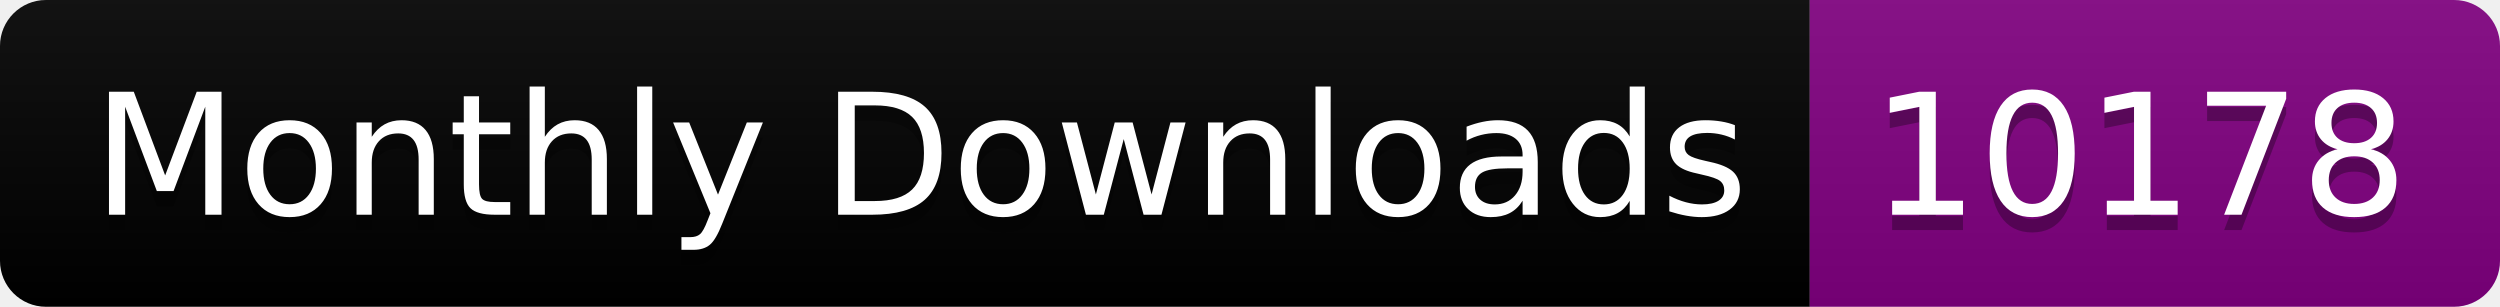
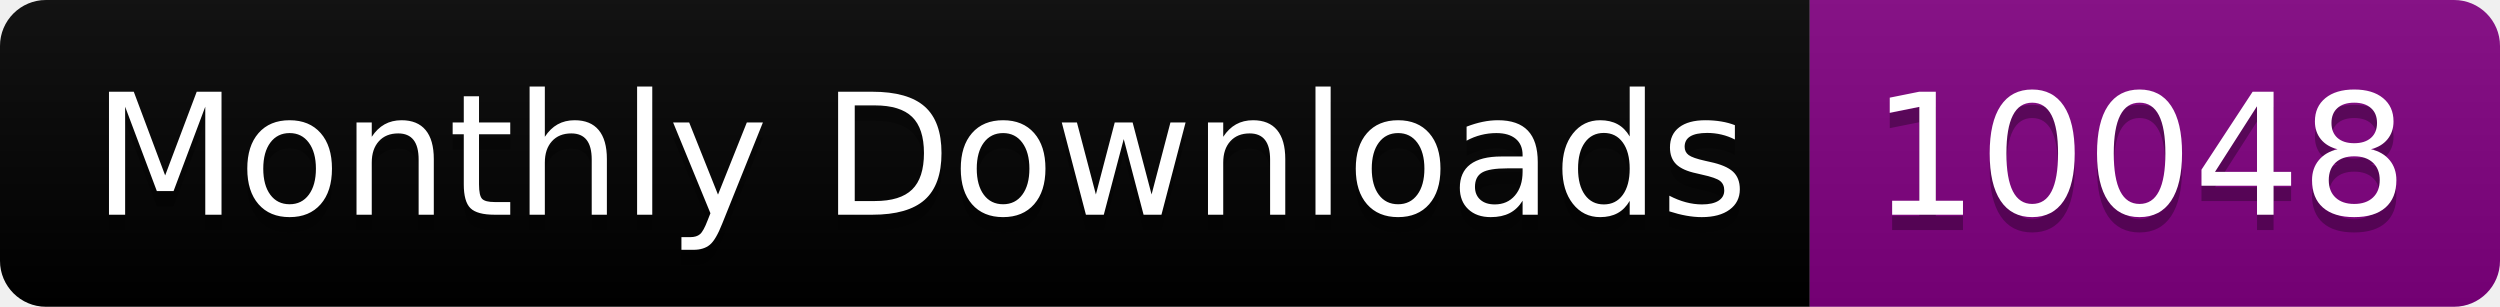
<svg xmlns="http://www.w3.org/2000/svg" width="163.0" height="20">
  <linearGradient id="smooth" x2="0" y2="100%">
    <stop offset="0" stop-color="#bbb" stop-opacity=".1" />
    <stop offset="1" stop-opacity=".1" />
  </linearGradient>
  <clipPath id="round">
    <rect width="163.0" height="20" rx="3" fill="#fff" />
  </clipPath>
  <g clip-path="url(#round)">
    <rect width="118.0" height="20" fill="black" />
    <rect x="118.0" width="45.0" height="20" fill="purple" />
    <rect width="163.0" height="20" fill="url(#smooth)" />
  </g>
  <g fill="#fff" text-anchor="middle" font-family="DejaVu Sans,Verdana,Geneva,sans-serif" font-size="110">
    <text x="600.0" y="150" fill="#010101" fill-opacity=".3" transform="scale(0.1)" textLength="1080.0" lengthAdjust="spacing">Monthly Downloads</text>
    <text x="600.0" y="140" transform="scale(0.1)" textLength="1080.0" lengthAdjust="spacing">Monthly Downloads</text>
-     <text x="1395.0" y="150" fill="#010101" fill-opacity=".3" transform="scale(0.1)" textLength="350.0" lengthAdjust="spacing">10178</text>
-     <text x="1395.0" y="140" transform="scale(0.1)" textLength="350.0" lengthAdjust="spacing">10178</text>
+     <text x="1395.0" y="150" fill="#010101" fill-opacity=".3" transform="scale(0.1)" textLength="350.0" lengthAdjust="spacing">10048</text>
+     <text x="1395.0" y="140" transform="scale(0.1)" textLength="350.0" lengthAdjust="spacing">10048</text>
  </g>
</svg>
